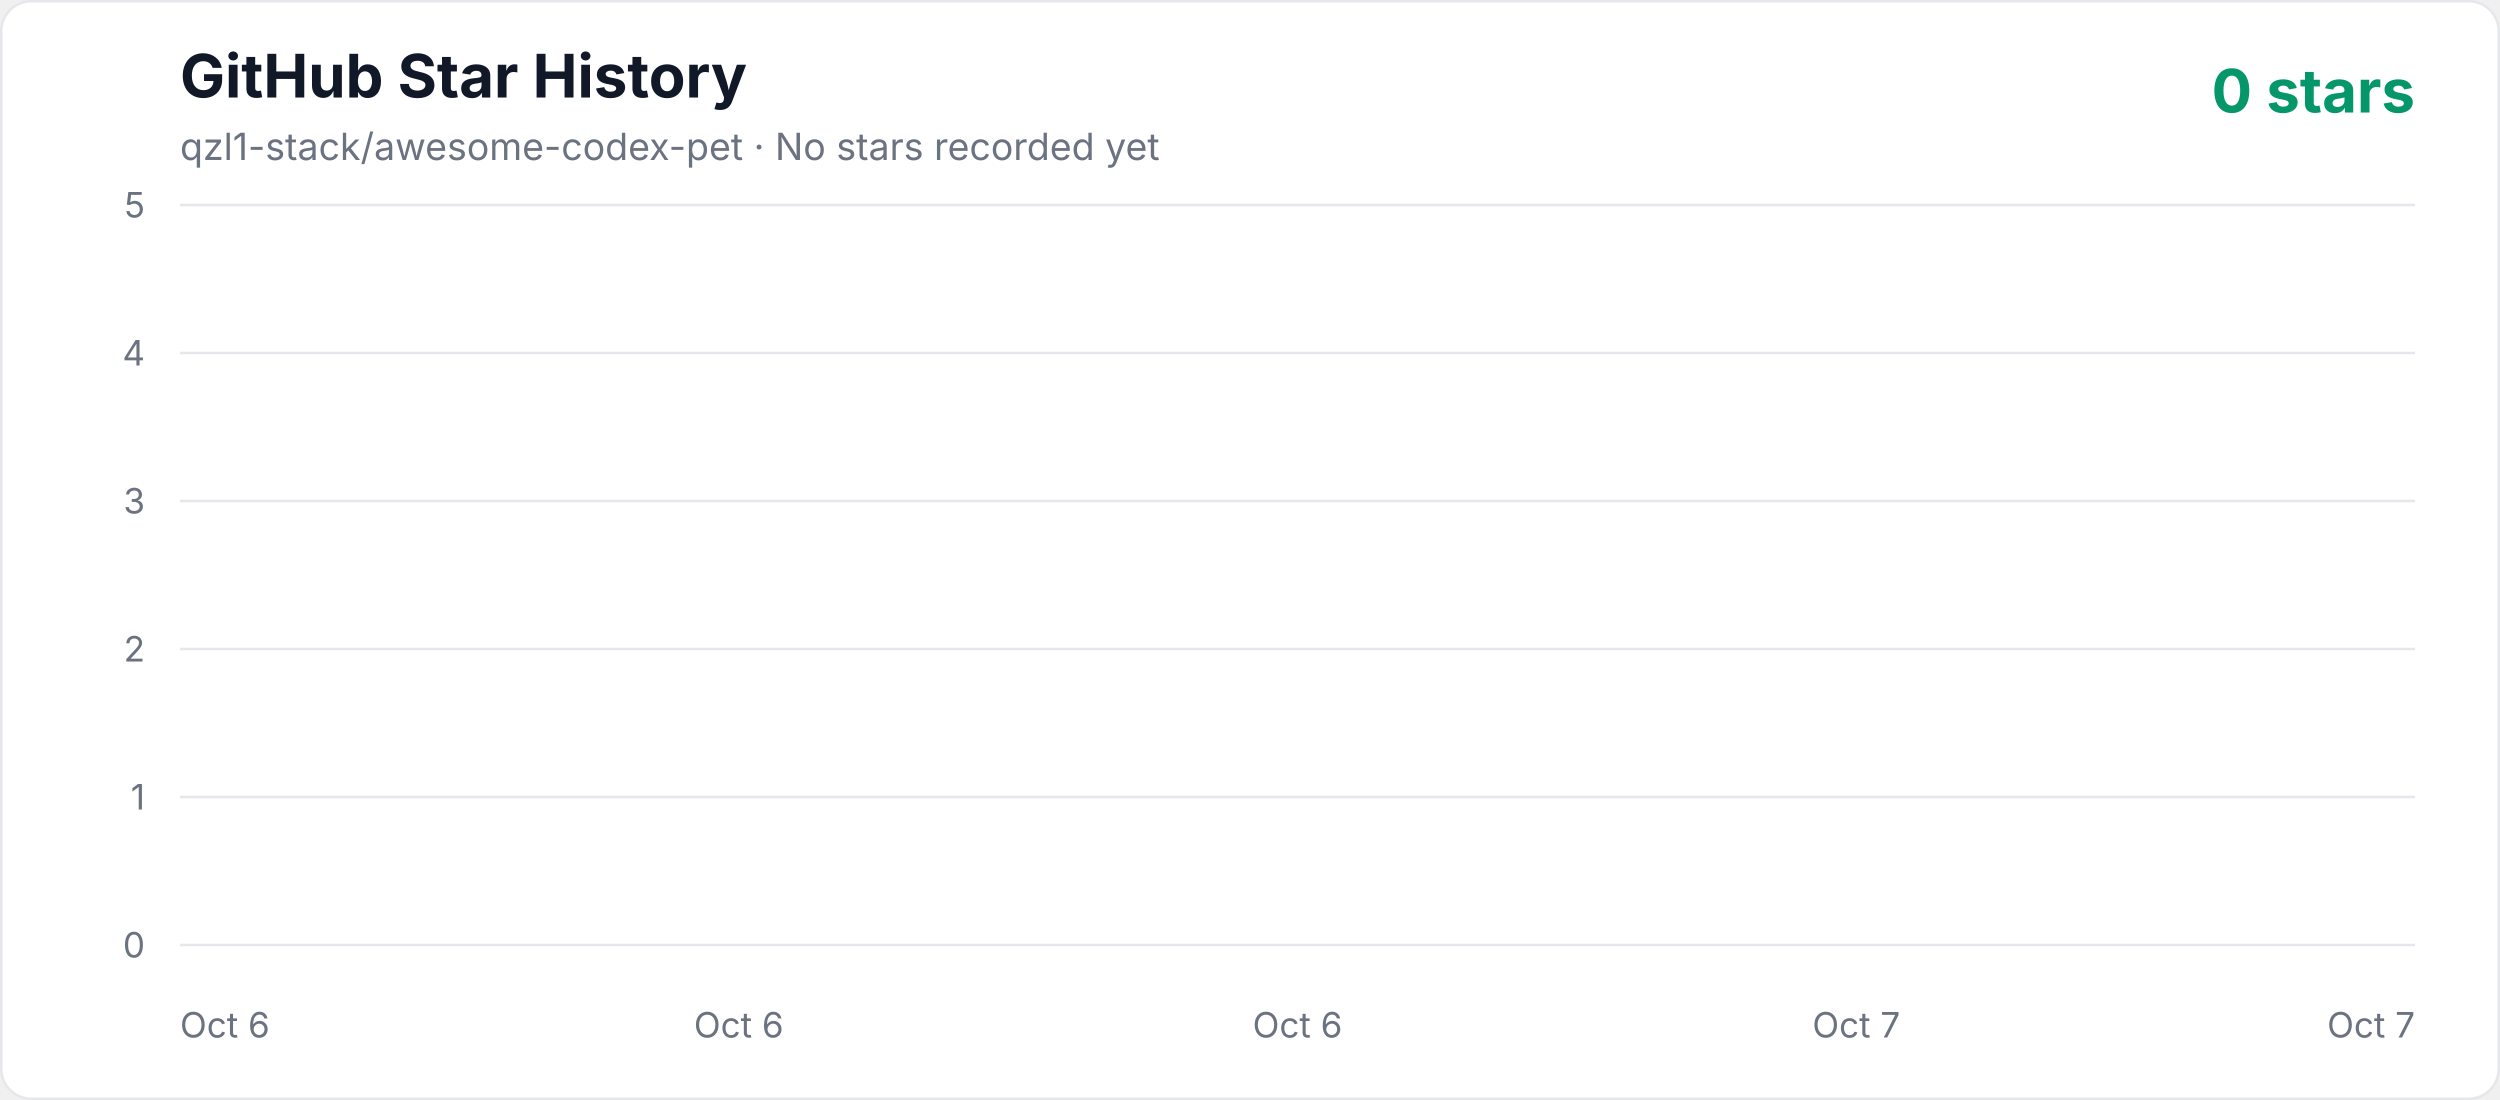
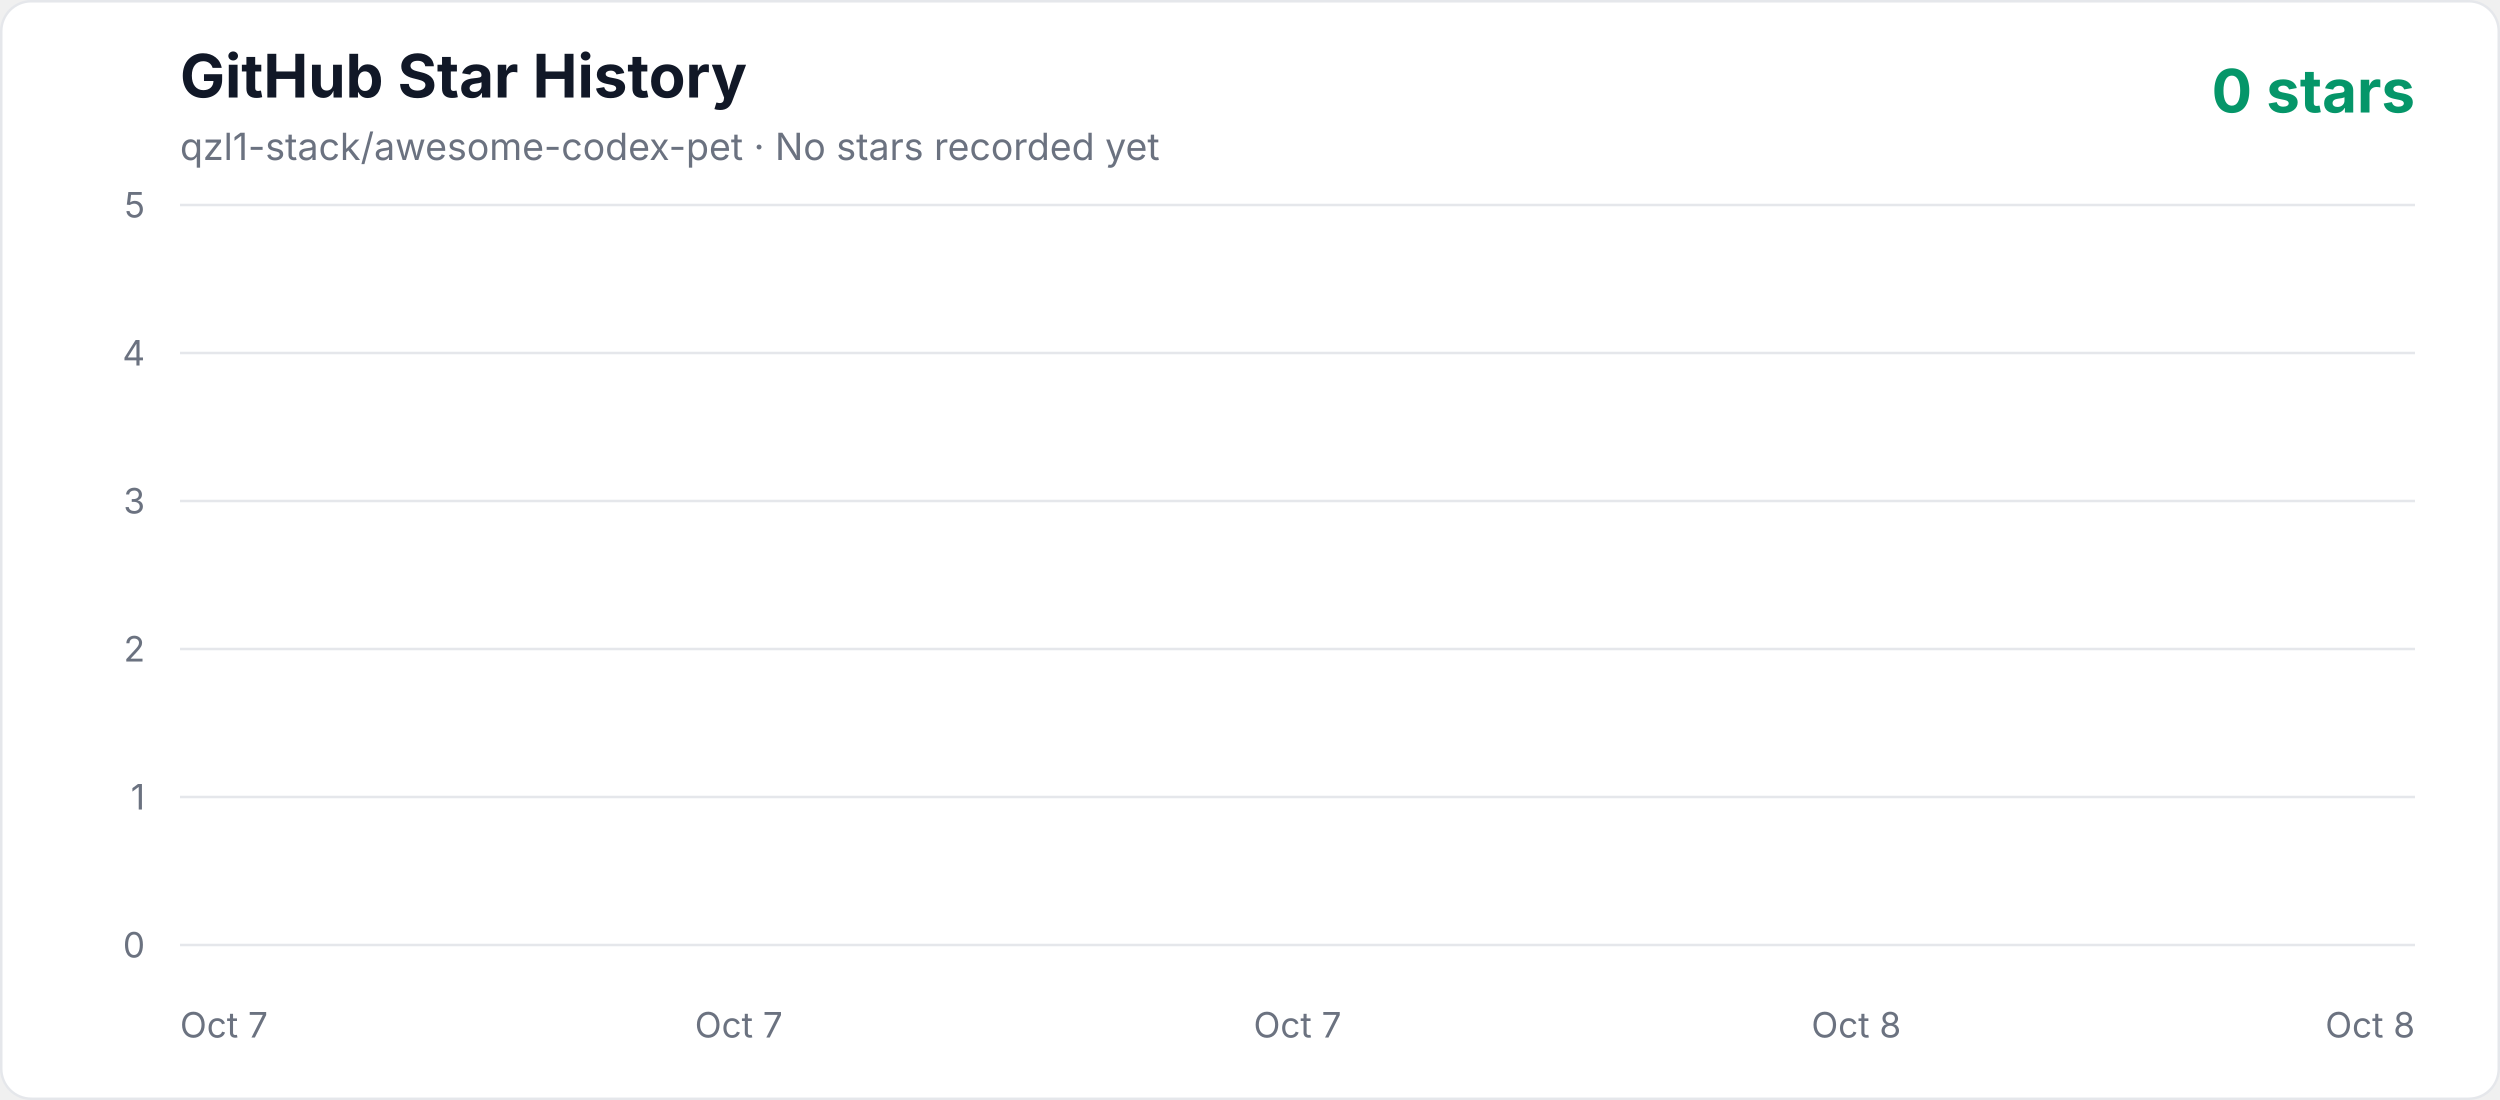
<svg xmlns="http://www.w3.org/2000/svg" width="1000" height="440" viewBox="0 0 1000 440" role="img" aria-labelledby="title description">
  <defs>
    <linearGradient id="area" x1="0" y1="0" x2="0" y2="1">
      <stop offset="0%" stop-color="#10b981" stop-opacity="0.3" />
      <stop offset="100%" stop-color="#10b981" stop-opacity="0.02" />
    </linearGradient>
    <style>
      .axis { fill: #6b7280; font: 14px -apple-system, BlinkMacSystemFont, "Segoe UI", sans-serif; }
      .title { fill: #111827; font: 700 24px -apple-system, BlinkMacSystemFont, "Segoe UI", sans-serif; }
      .subtitle { fill: #6b7280; font: 15px -apple-system, BlinkMacSystemFont, "Segoe UI", sans-serif; }
      .count { fill: #059669; font: 700 24px -apple-system, BlinkMacSystemFont, "Segoe UI", sans-serif; }
    </style>
  </defs>
  <rect x="0.5" y="0.5" width="999" height="439" rx="12" fill="#ffffff" stroke="#e5e7eb" />
  <text x="72" y="39" class="title">GitHub Star History</text>
  <text x="72" y="64" class="subtitle">qzl1-stack/awesome-codex-pet · No stars recorded yet</text>
  <text x="966" y="45" text-anchor="end" class="count">0 stars</text>
  <line x1="72" y1="378" x2="966" y2="378" stroke="#e5e7eb" stroke-width="1" />
  <text x="58" y="383" text-anchor="end" class="axis">0</text>
  <line x1="72" y1="318.8" x2="966" y2="318.8" stroke="#e5e7eb" stroke-width="1" />
  <text x="58" y="323.8" text-anchor="end" class="axis">1</text>
  <line x1="72" y1="259.6" x2="966" y2="259.6" stroke="#e5e7eb" stroke-width="1" />
  <text x="58" y="264.6" text-anchor="end" class="axis">2</text>
  <line x1="72" y1="200.4" x2="966" y2="200.4" stroke="#e5e7eb" stroke-width="1" />
  <text x="58" y="205.4" text-anchor="end" class="axis">3</text>
  <line x1="72" y1="141.2" x2="966" y2="141.2" stroke="#e5e7eb" stroke-width="1" />
  <text x="58" y="146.2" text-anchor="end" class="axis">4</text>
  <line x1="72" y1="82" x2="966" y2="82" stroke="#e5e7eb" stroke-width="1" />
  <text x="58" y="87" text-anchor="end" class="axis">5</text>
-   <text x="72" y="415" text-anchor="start" class="axis">Oct 6</text>
-   <text x="295.5" y="415" text-anchor="middle" class="axis">Oct 6</text>
-   <text x="519" y="415" text-anchor="middle" class="axis">Oct 6</text>
-   <text x="742.5" y="415" text-anchor="middle" class="axis">Oct 7</text>
-   <text x="966" y="415" text-anchor="end" class="axis">Oct 7</text>
+   <text x="72" y="415" text-anchor="start" class="axis">Oct 7</text>
+   <text x="295.5" y="415" text-anchor="middle" class="axis">Oct 7</text>
+   <text x="519" y="415" text-anchor="middle" class="axis">Oct 7</text>
+   <text x="742.5" y="415" text-anchor="middle" class="axis">Oct 8</text>
+   <text x="966" y="415" text-anchor="end" class="axis">Oct 8</text>
  <polygon points="72,378 966.00,378" fill="url(#area)" />
  <polyline points="72,378" fill="none" stroke="#10b981" stroke-width="4" stroke-linecap="round" stroke-linejoin="round" />
</svg>
